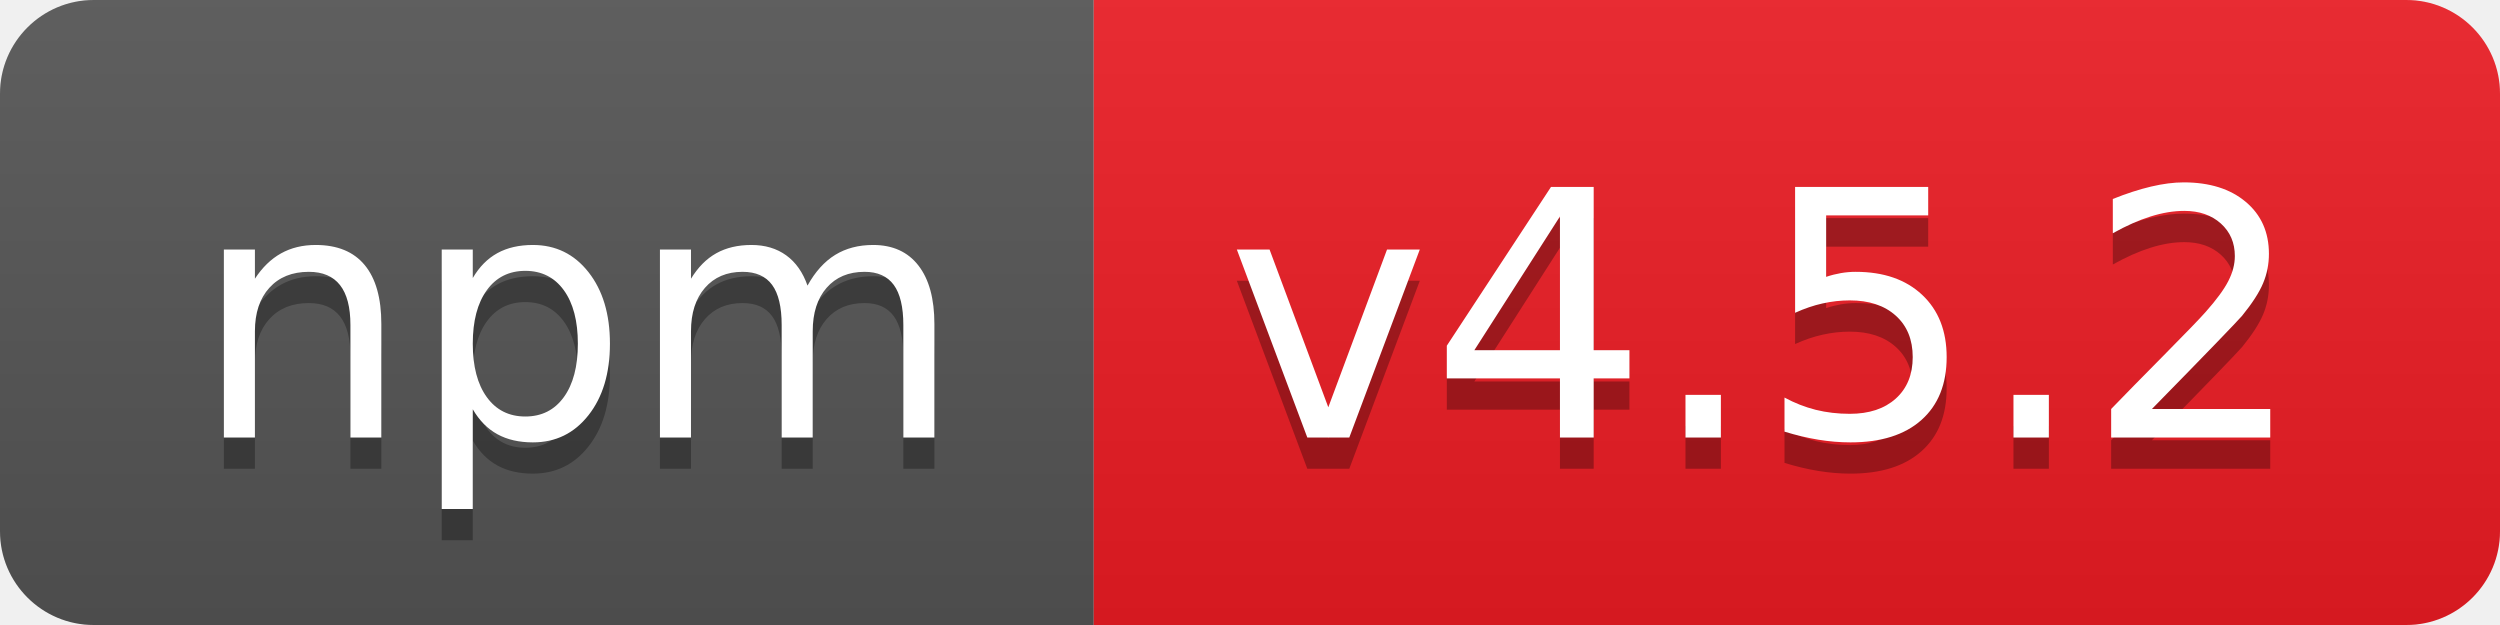
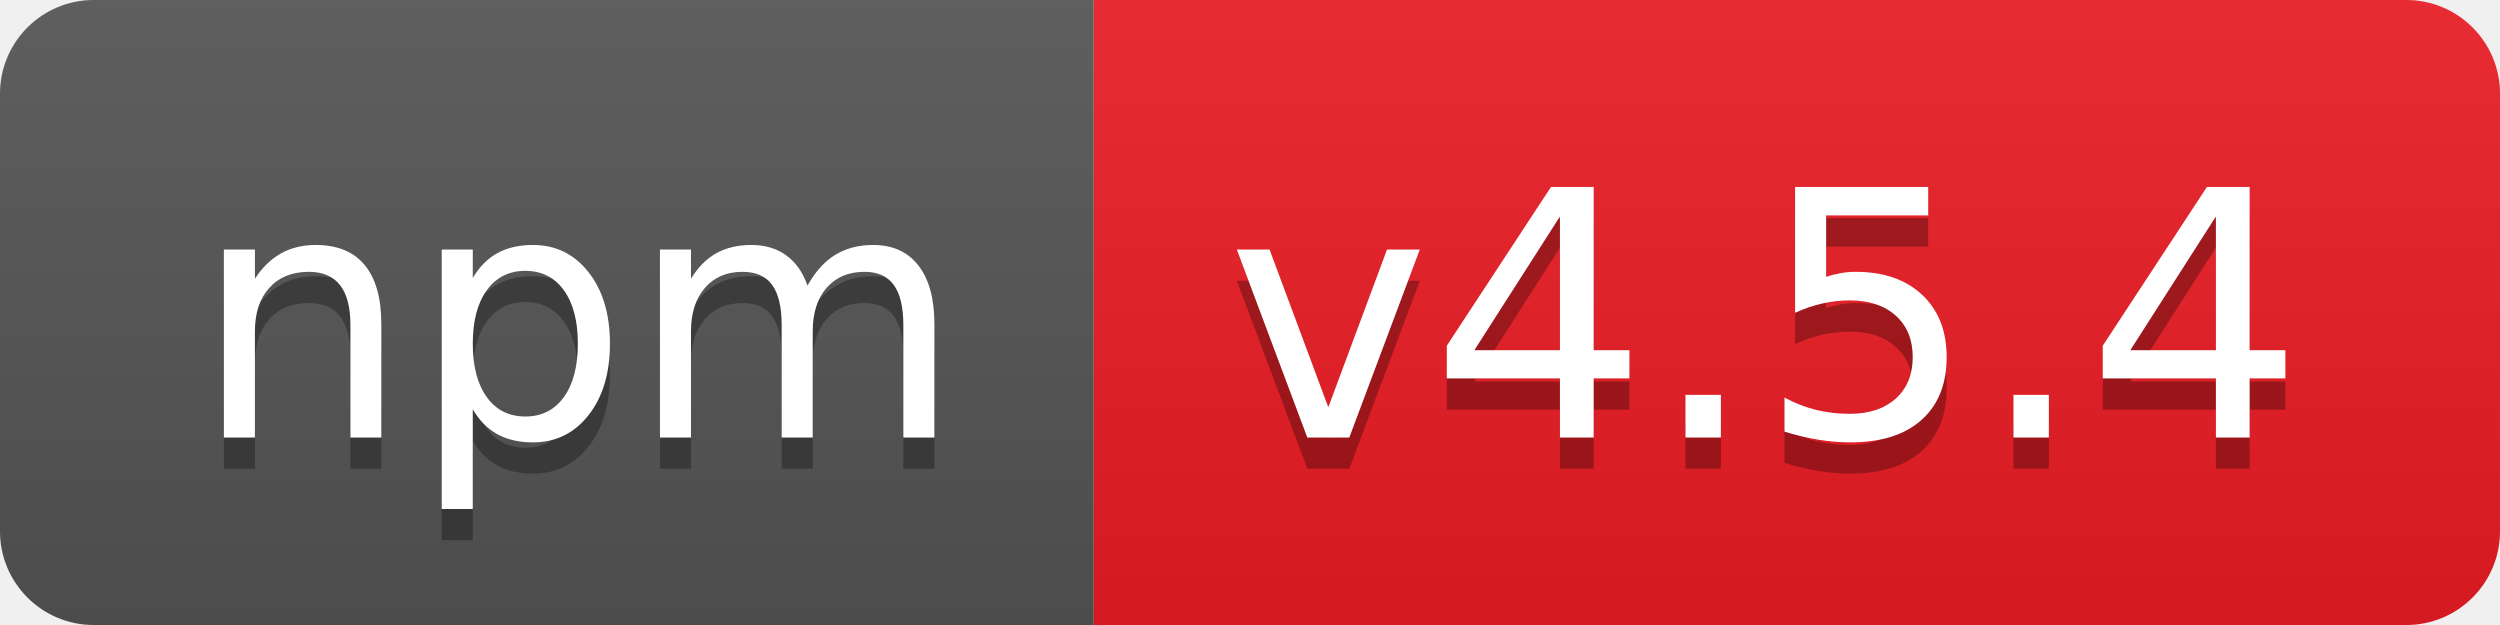
- <svg xmlns="http://www.w3.org/2000/svg" width="80" height="20" role="img" aria-label="npm: v4.5.2">
+ <svg xmlns="http://www.w3.org/2000/svg" width="80" height="20" role="img" aria-label="npm: v4.5.4">
  <linearGradient id="s" x2="0" y2="100%">
    <stop offset="0" stop-color="#bbb" stop-opacity=".1" />
    <stop offset="1" stop-opacity=".1" />
  </linearGradient>
  <clipPath id="r">
    <rect width="80" height="20" rx="3" fill="#fff" />
  </clipPath>
  <g clip-path="url(#r)">
    <rect width="35" height="20" fill="#555" />
    <rect x="35" width="45" height="20" fill="#ed1c24" />
    <rect width="80" height="20" fill="url(#s)" />
  </g>
  <g fill="#fff" text-anchor="middle" font-family="Verdana,Geneva,DejaVu Sans,sans-serif" text-rendering="geometricPrecision" font-size="110">
    <text aria-hidden="true" x="185" y="150" fill="#010101" fill-opacity=".3" transform="scale(.1)" textLength="250">npm</text>
    <text x="185" y="140" transform="scale(.1)" fill="#fff" textLength="250">npm</text>
-     <text aria-hidden="true" x="565" y="150" fill="#010101" fill-opacity=".3" transform="scale(.1)" textLength="350">v4.5.2</text>
-     <text x="565" y="140" transform="scale(.1)" fill="#fff" textLength="350">v4.5.2</text>
+     <text aria-hidden="true" x="565" y="150" fill="#010101" fill-opacity=".3" transform="scale(.1)" textLength="350">v4.5.4</text>
+     <text x="565" y="140" transform="scale(.1)" fill="#fff" textLength="350">v4.5.4</text>
  </g>
</svg>
